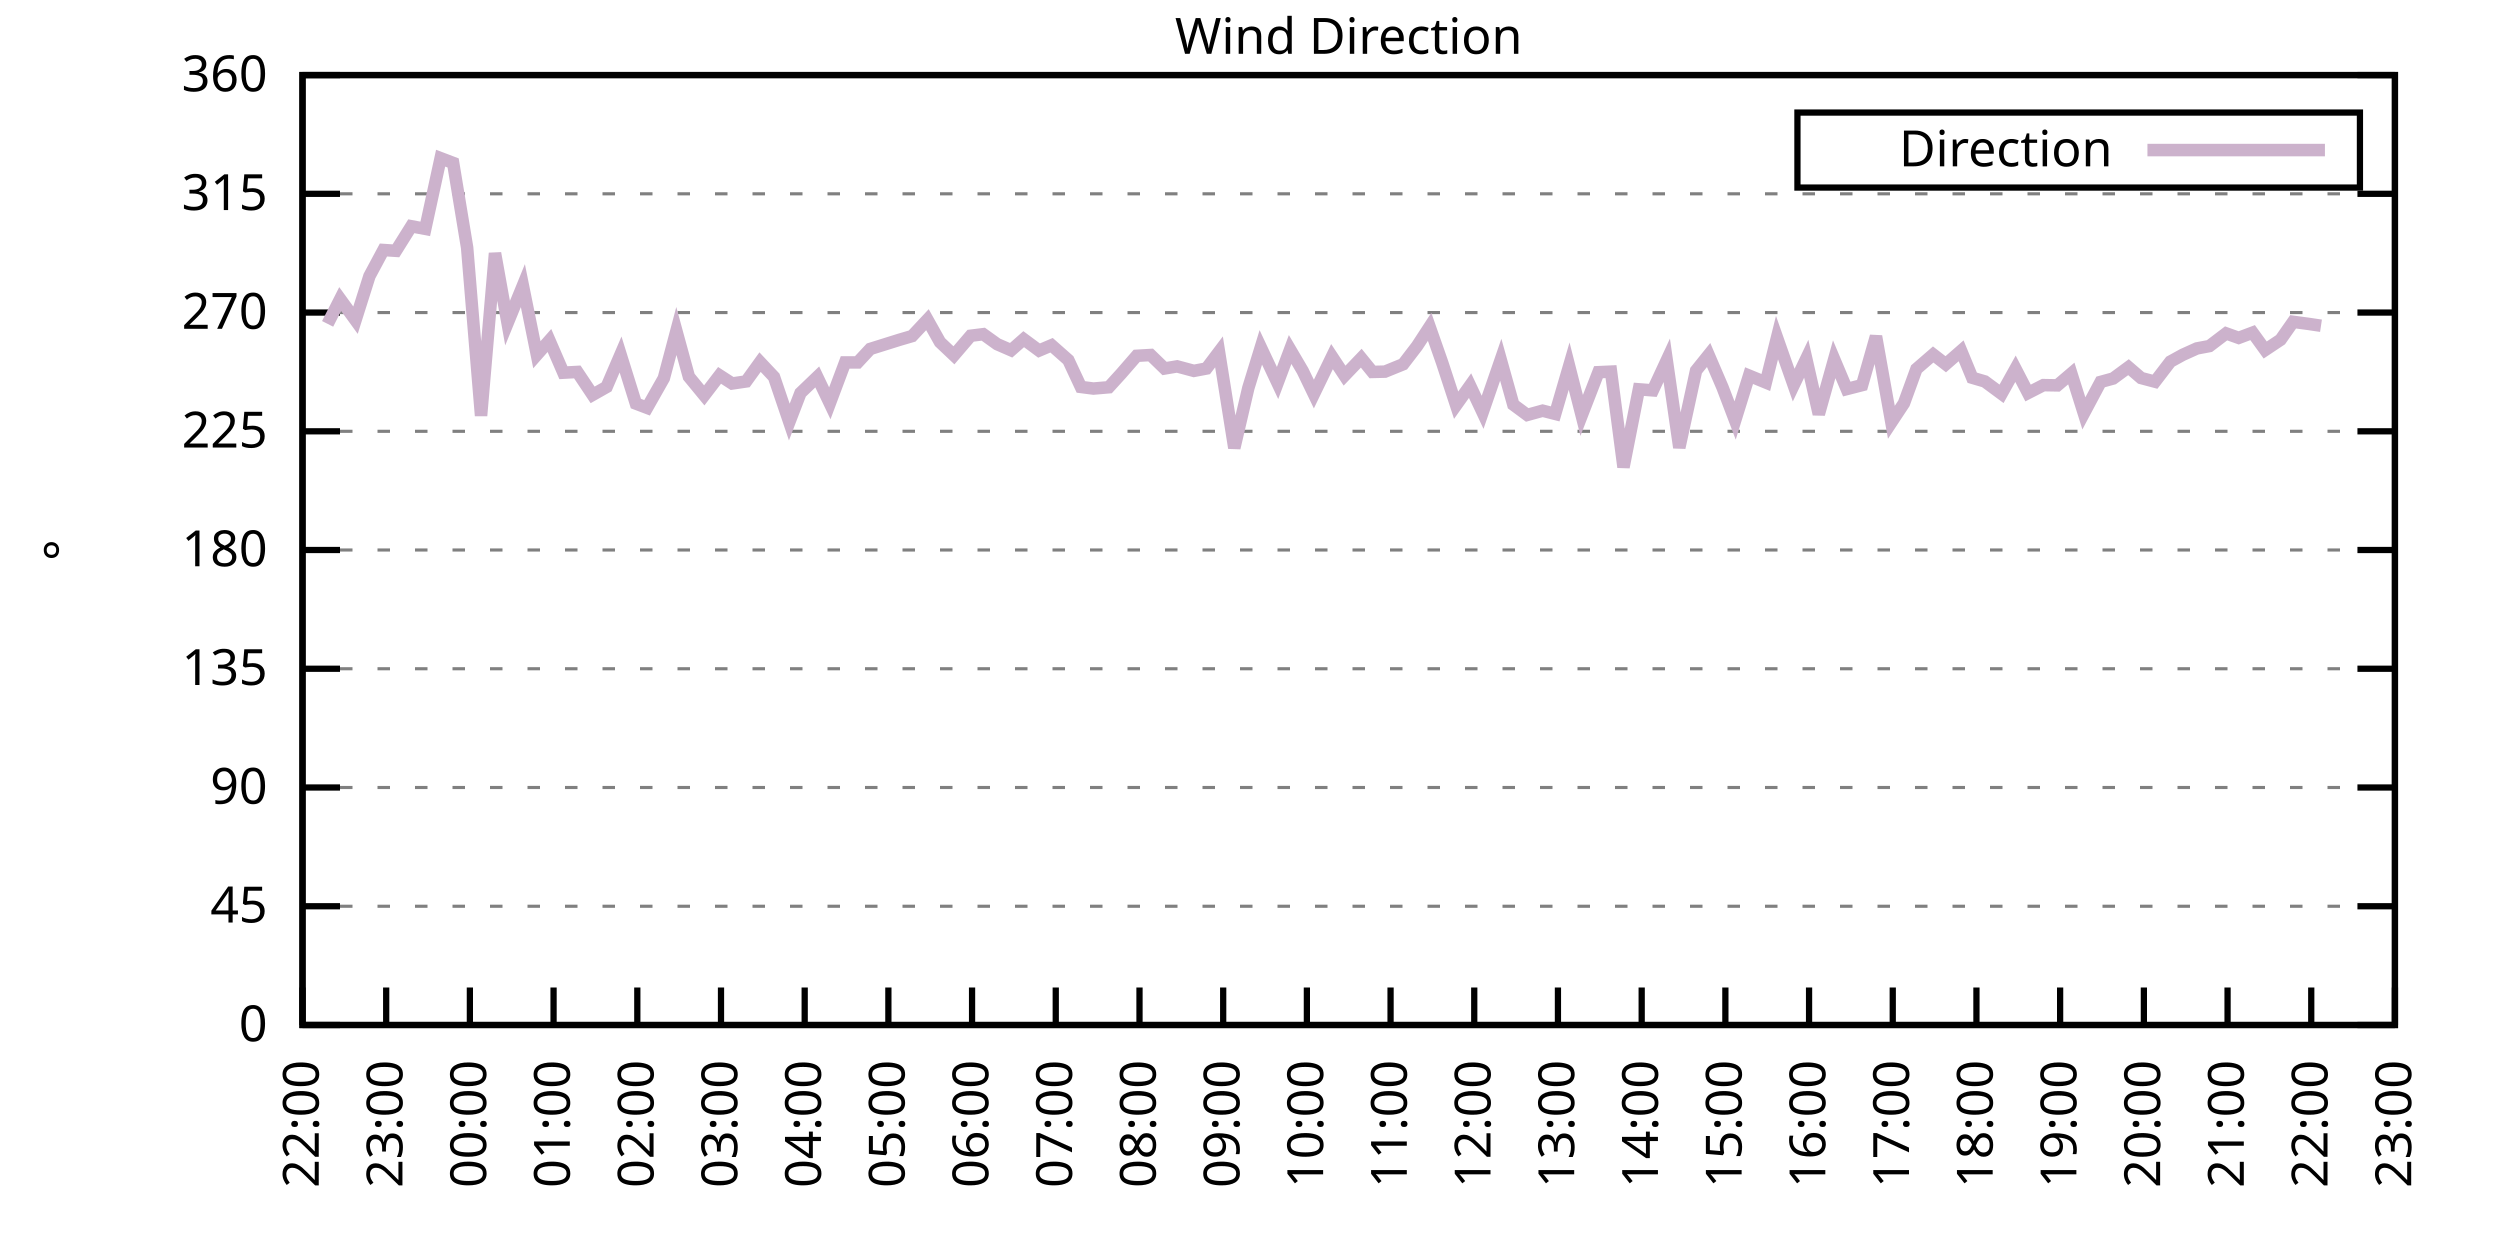
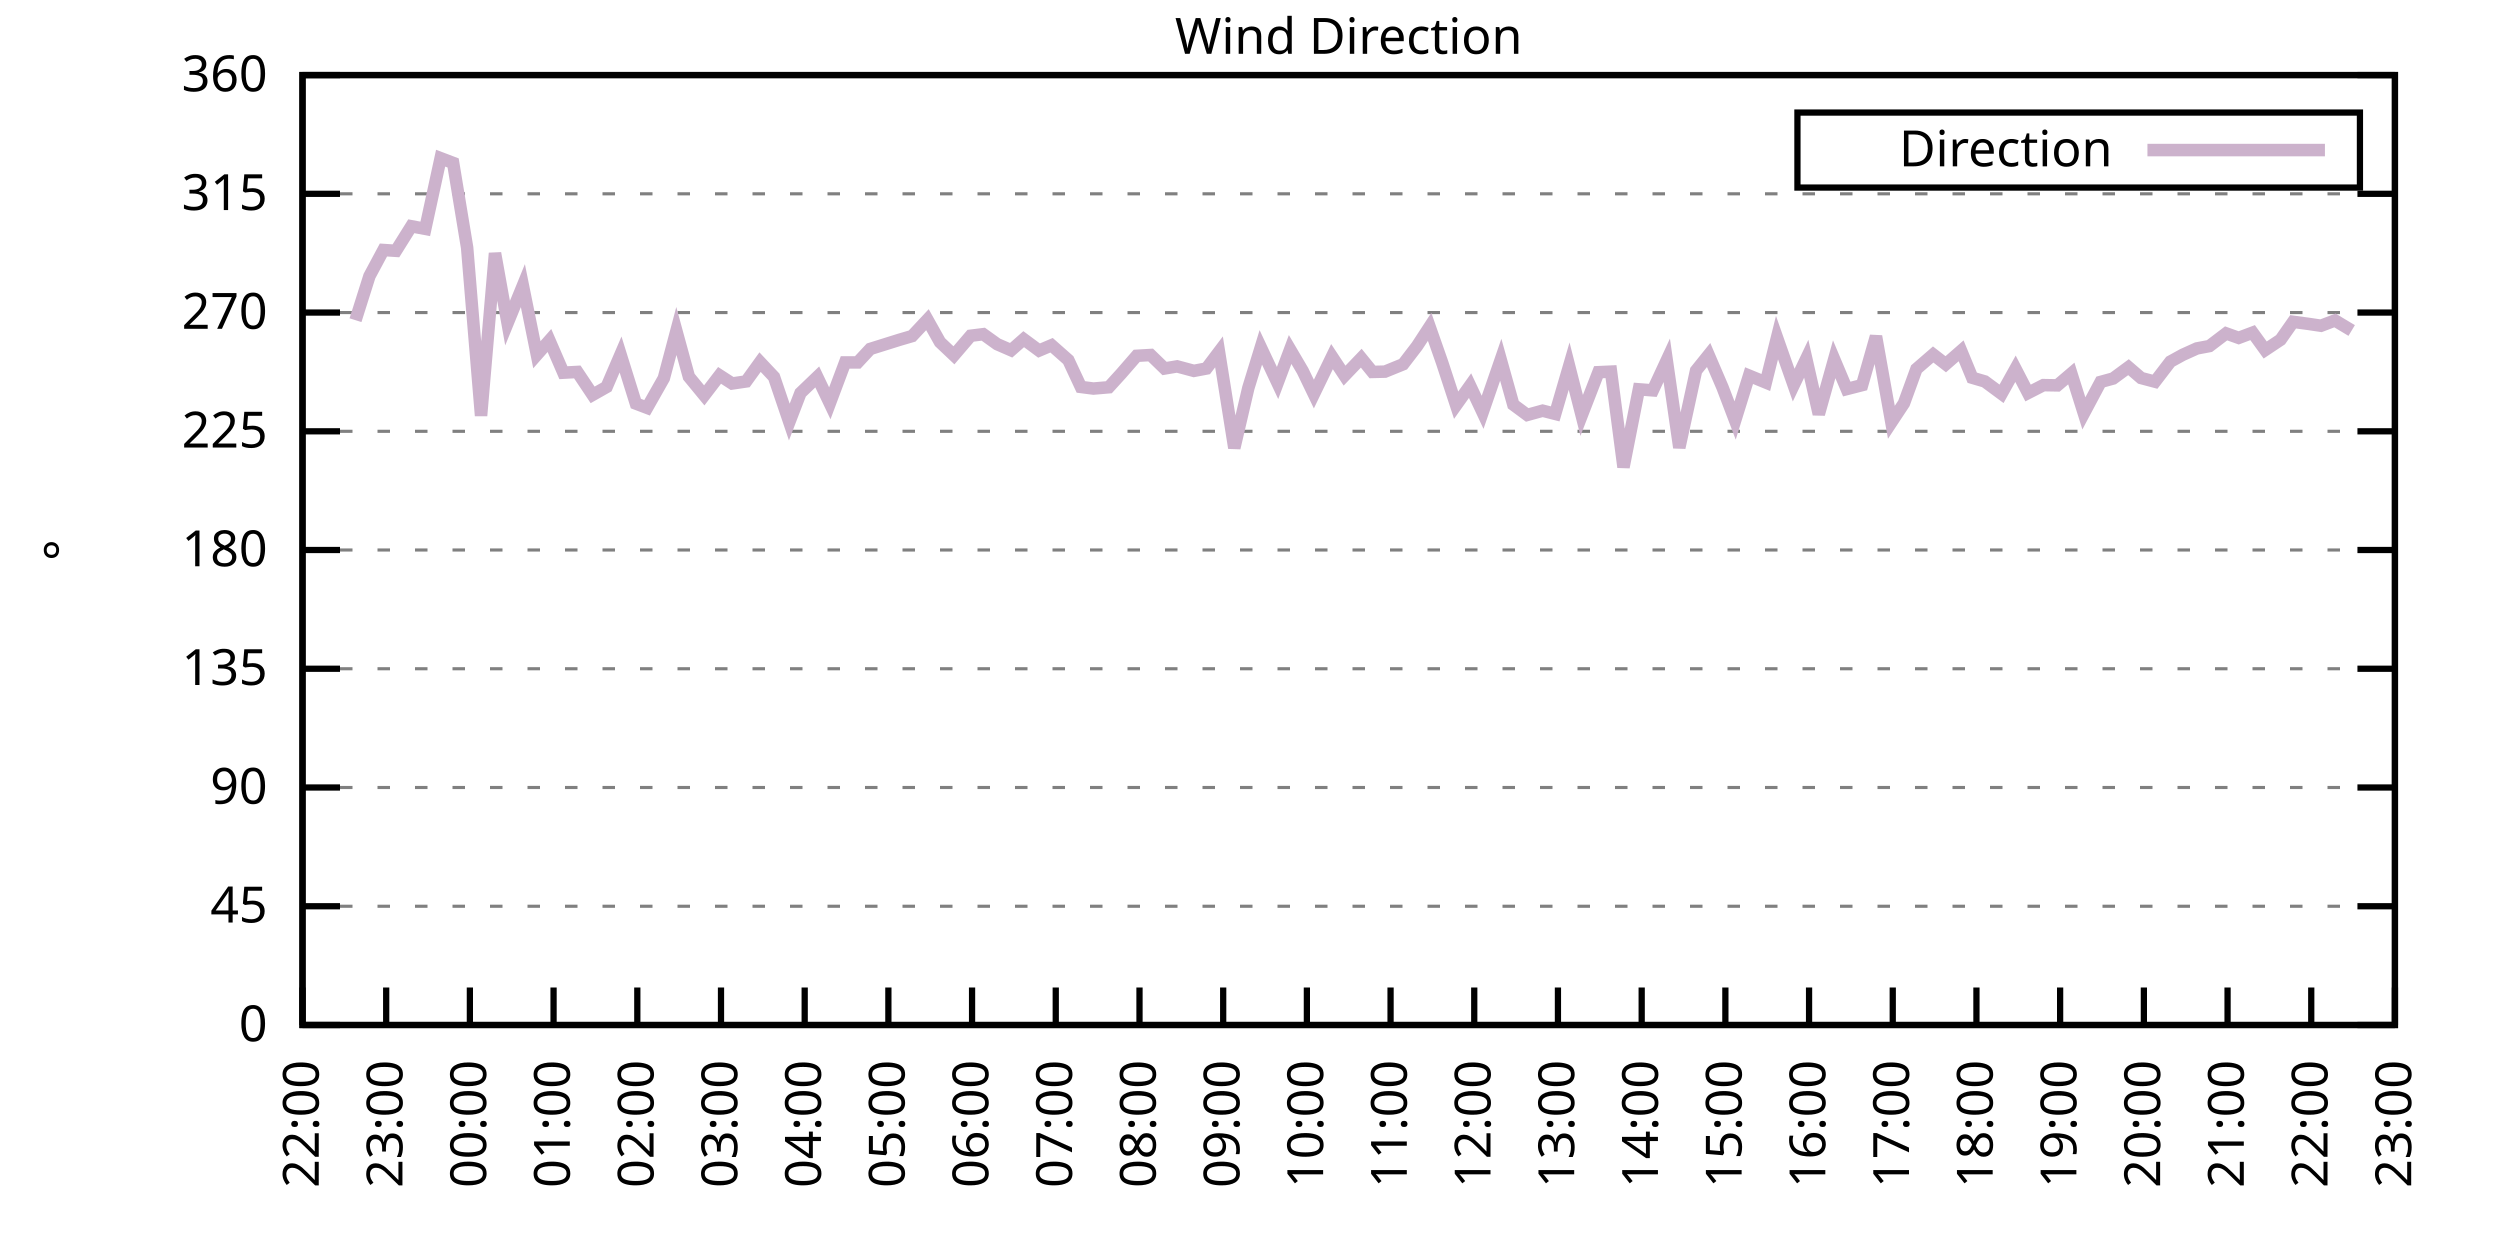
<svg xmlns="http://www.w3.org/2000/svg" xmlns:xlink="http://www.w3.org/1999/xlink" width="400" height="200" viewBox="0 0 400 200">
  <g id="gnuplot_canvas">
    <rect x="0" y="0" width="400" height="200" fill="none" />
    <defs>
      <circle id="gpDot" r="0.5" stroke-width="0.5" stroke="currentColor" />
      <path id="gpPt0" stroke-width="0.333" stroke="currentColor" d="M-1,0 h2 M0,-1 v2" />
      <path id="gpPt1" stroke-width="0.333" stroke="currentColor" d="M-1,-1 L1,1 M1,-1 L-1,1" />
      <path id="gpPt2" stroke-width="0.333" stroke="currentColor" d="M-1,0 L1,0 M0,-1 L0,1 M-1,-1 L1,1 M-1,1 L1,-1" />
      <rect id="gpPt3" stroke-width="0.333" stroke="currentColor" x="-1" y="-1" width="2" height="2" />
      <rect id="gpPt4" stroke-width="0.333" stroke="currentColor" fill="currentColor" x="-1" y="-1" width="2" height="2" />
      <circle id="gpPt5" stroke-width="0.333" stroke="currentColor" cx="0" cy="0" r="1" />
      <use xlink:href="#gpPt5" id="gpPt6" fill="currentColor" stroke="none" />
      <path id="gpPt7" stroke-width="0.333" stroke="currentColor" d="M0,-1.33 L-1.33,0.67 L1.33,0.67 z" />
      <use xlink:href="#gpPt7" id="gpPt8" fill="currentColor" stroke="none" />
      <use xlink:href="#gpPt7" id="gpPt9" stroke="currentColor" transform="rotate(180)" />
      <use xlink:href="#gpPt9" id="gpPt10" fill="currentColor" stroke="none" />
      <use xlink:href="#gpPt3" id="gpPt11" stroke="currentColor" transform="rotate(45)" />
      <use xlink:href="#gpPt11" id="gpPt12" fill="currentColor" stroke="none" />
      <path id="gpPt13" stroke-width="0.333" stroke="currentColor" d="M0,1.330 L1.265,0.411 L0.782,-1.067 L-0.782,-1.076 L-1.265,0.411 z" />
      <use xlink:href="#gpPt13" id="gpPt14" fill="currentColor" stroke="none" />
      <filter id="textbox" filterUnits="objectBoundingBox" x="0" y="0" height="1" width="1">
        <feFlood flood-color="white" flood-opacity="1" result="bgnd" />
        <feComposite in="SourceGraphic" in2="bgnd" operator="atop" />
      </filter>
      <filter id="greybox" filterUnits="objectBoundingBox" x="0" y="0" height="1" width="1">
        <feFlood flood-color="lightgrey" flood-opacity="1" result="grey" />
        <feComposite in="SourceGraphic" in2="grey" operator="atop" />
      </filter>
    </defs>
    <g fill="none" color="white" stroke="currentColor" stroke-width="1.00" stroke-linecap="butt" stroke-linejoin="miter">
</g>
    <g fill="none" color="black" stroke="currentColor" stroke-width="1.00" stroke-linecap="butt" stroke-linejoin="miter">
      <g stroke="none" shape-rendering="crispEdges">
        <polygon fill="rgb(255, 255, 255)" points="48.40,164.00 383.18,164.00 383.18,12.02 48.40,12.02 " />
      </g>
    </g>
    <g fill="none" color="black" stroke="currentColor" stroke-width="1.00" stroke-linecap="butt" stroke-linejoin="miter">
</g>
    <g fill="none" color="black" stroke="black" stroke-width="0.50" stroke-linecap="butt" stroke-linejoin="miter">
</g>
    <g fill="none" color="gray" stroke="currentColor" stroke-width="0.50" stroke-linecap="butt" stroke-linejoin="miter">
      <path stroke="gray" stroke-dasharray="2,4" class="gridline" d="M48.40,164.00 L383.19,164.00  " />
    </g>
    <g fill="none" color="gray" stroke="gray" stroke-width="1.00" stroke-linecap="butt" stroke-linejoin="miter">
</g>
    <g fill="none" color="black" stroke="currentColor" stroke-width="1.00" stroke-linecap="butt" stroke-linejoin="miter">
      <path stroke="black" d="M48.40,164.00 L54.40,164.00 M383.19,164.00 L377.19,164.00  " />
      <g transform="translate(42.80,166.60)" stroke="none" fill="black" font-family="Sans" font-size="8.00" text-anchor="end">
        <text>
          <tspan font-family="Sans"> 0</tspan>
        </text>
      </g>
    </g>
    <g fill="none" color="black" stroke="currentColor" stroke-width="1.00" stroke-linecap="butt" stroke-linejoin="miter">
</g>
    <g fill="none" color="black" stroke="black" stroke-width="0.50" stroke-linecap="butt" stroke-linejoin="miter">
</g>
    <g fill="none" color="gray" stroke="currentColor" stroke-width="0.50" stroke-linecap="butt" stroke-linejoin="miter">
      <path stroke="gray" stroke-dasharray="2,4" class="gridline" d="M48.40,145.00 L383.19,145.00  " />
    </g>
    <g fill="none" color="gray" stroke="gray" stroke-width="1.00" stroke-linecap="butt" stroke-linejoin="miter">
</g>
    <g fill="none" color="black" stroke="currentColor" stroke-width="1.00" stroke-linecap="butt" stroke-linejoin="miter">
      <path stroke="black" d="M48.40,145.00 L54.40,145.00 M383.19,145.00 L377.19,145.00  " />
      <g transform="translate(42.80,147.60)" stroke="none" fill="black" font-family="Sans" font-size="8.00" text-anchor="end">
        <text>
          <tspan font-family="Sans"> 45</tspan>
        </text>
      </g>
    </g>
    <g fill="none" color="black" stroke="currentColor" stroke-width="1.00" stroke-linecap="butt" stroke-linejoin="miter">
</g>
    <g fill="none" color="black" stroke="black" stroke-width="0.50" stroke-linecap="butt" stroke-linejoin="miter">
</g>
    <g fill="none" color="gray" stroke="currentColor" stroke-width="0.50" stroke-linecap="butt" stroke-linejoin="miter">
      <path stroke="gray" stroke-dasharray="2,4" class="gridline" d="M48.40,126.00 L383.19,126.00  " />
    </g>
    <g fill="none" color="gray" stroke="gray" stroke-width="1.00" stroke-linecap="butt" stroke-linejoin="miter">
</g>
    <g fill="none" color="black" stroke="currentColor" stroke-width="1.00" stroke-linecap="butt" stroke-linejoin="miter">
      <path stroke="black" d="M48.40,126.00 L54.40,126.00 M383.19,126.00 L377.19,126.00  " />
      <g transform="translate(42.80,128.60)" stroke="none" fill="black" font-family="Sans" font-size="8.00" text-anchor="end">
        <text>
          <tspan font-family="Sans"> 90</tspan>
        </text>
      </g>
    </g>
    <g fill="none" color="black" stroke="currentColor" stroke-width="1.00" stroke-linecap="butt" stroke-linejoin="miter">
</g>
    <g fill="none" color="black" stroke="black" stroke-width="0.50" stroke-linecap="butt" stroke-linejoin="miter">
</g>
    <g fill="none" color="gray" stroke="currentColor" stroke-width="0.50" stroke-linecap="butt" stroke-linejoin="miter">
      <path stroke="gray" stroke-dasharray="2,4" class="gridline" d="M48.40,107.00 L383.19,107.00  " />
    </g>
    <g fill="none" color="gray" stroke="gray" stroke-width="1.00" stroke-linecap="butt" stroke-linejoin="miter">
</g>
    <g fill="none" color="black" stroke="currentColor" stroke-width="1.00" stroke-linecap="butt" stroke-linejoin="miter">
      <path stroke="black" d="M48.40,107.00 L54.40,107.00 M383.19,107.00 L377.19,107.00  " />
      <g transform="translate(42.80,109.60)" stroke="none" fill="black" font-family="Sans" font-size="8.00" text-anchor="end">
        <text>
          <tspan font-family="Sans"> 135</tspan>
        </text>
      </g>
    </g>
    <g fill="none" color="black" stroke="currentColor" stroke-width="1.00" stroke-linecap="butt" stroke-linejoin="miter">
</g>
    <g fill="none" color="black" stroke="black" stroke-width="0.50" stroke-linecap="butt" stroke-linejoin="miter">
</g>
    <g fill="none" color="gray" stroke="currentColor" stroke-width="0.50" stroke-linecap="butt" stroke-linejoin="miter">
      <path stroke="gray" stroke-dasharray="2,4" class="gridline" d="M48.40,88.00 L383.19,88.00  " />
    </g>
    <g fill="none" color="gray" stroke="gray" stroke-width="1.00" stroke-linecap="butt" stroke-linejoin="miter">
</g>
    <g fill="none" color="black" stroke="currentColor" stroke-width="1.00" stroke-linecap="butt" stroke-linejoin="miter">
      <path stroke="black" d="M48.40,88.00 L54.40,88.00 M383.19,88.00 L377.19,88.00  " />
      <g transform="translate(42.80,90.60)" stroke="none" fill="black" font-family="Sans" font-size="8.00" text-anchor="end">
        <text>
          <tspan font-family="Sans"> 180</tspan>
        </text>
      </g>
    </g>
    <g fill="none" color="black" stroke="currentColor" stroke-width="1.00" stroke-linecap="butt" stroke-linejoin="miter">
</g>
    <g fill="none" color="black" stroke="black" stroke-width="0.50" stroke-linecap="butt" stroke-linejoin="miter">
</g>
    <g fill="none" color="gray" stroke="currentColor" stroke-width="0.50" stroke-linecap="butt" stroke-linejoin="miter">
      <path stroke="gray" stroke-dasharray="2,4" class="gridline" d="M48.40,69.01 L383.19,69.01  " />
    </g>
    <g fill="none" color="gray" stroke="gray" stroke-width="1.00" stroke-linecap="butt" stroke-linejoin="miter">
</g>
    <g fill="none" color="black" stroke="currentColor" stroke-width="1.00" stroke-linecap="butt" stroke-linejoin="miter">
      <path stroke="black" d="M48.40,69.01 L54.40,69.01 M383.19,69.01 L377.19,69.01  " />
      <g transform="translate(42.80,71.61)" stroke="none" fill="black" font-family="Sans" font-size="8.00" text-anchor="end">
        <text>
          <tspan font-family="Sans"> 225</tspan>
        </text>
      </g>
    </g>
    <g fill="none" color="black" stroke="currentColor" stroke-width="1.00" stroke-linecap="butt" stroke-linejoin="miter">
</g>
    <g fill="none" color="black" stroke="black" stroke-width="0.50" stroke-linecap="butt" stroke-linejoin="miter">
</g>
    <g fill="none" color="gray" stroke="currentColor" stroke-width="0.50" stroke-linecap="butt" stroke-linejoin="miter">
      <path stroke="gray" stroke-dasharray="2,4" class="gridline" d="M48.40,50.01 L383.19,50.01  " />
    </g>
    <g fill="none" color="gray" stroke="gray" stroke-width="1.00" stroke-linecap="butt" stroke-linejoin="miter">
</g>
    <g fill="none" color="black" stroke="currentColor" stroke-width="1.00" stroke-linecap="butt" stroke-linejoin="miter">
      <path stroke="black" d="M48.40,50.01 L54.40,50.01 M383.19,50.01 L377.19,50.01  " />
      <g transform="translate(42.80,52.61)" stroke="none" fill="black" font-family="Sans" font-size="8.00" text-anchor="end">
        <text>
          <tspan font-family="Sans"> 270</tspan>
        </text>
      </g>
    </g>
    <g fill="none" color="black" stroke="currentColor" stroke-width="1.00" stroke-linecap="butt" stroke-linejoin="miter">
</g>
    <g fill="none" color="black" stroke="black" stroke-width="0.50" stroke-linecap="butt" stroke-linejoin="miter">
</g>
    <g fill="none" color="gray" stroke="currentColor" stroke-width="0.50" stroke-linecap="butt" stroke-linejoin="miter">
      <path stroke="gray" stroke-dasharray="2,4" class="gridline" d="M48.40,31.01 L383.19,31.01  " />
    </g>
    <g fill="none" color="gray" stroke="gray" stroke-width="1.00" stroke-linecap="butt" stroke-linejoin="miter">
</g>
    <g fill="none" color="black" stroke="currentColor" stroke-width="1.00" stroke-linecap="butt" stroke-linejoin="miter">
      <path stroke="black" d="M48.40,31.01 L54.40,31.01 M383.19,31.01 L377.19,31.01  " />
      <g transform="translate(42.80,33.61)" stroke="none" fill="black" font-family="Sans" font-size="8.00" text-anchor="end">
        <text>
          <tspan font-family="Sans"> 315</tspan>
        </text>
      </g>
    </g>
    <g fill="none" color="black" stroke="currentColor" stroke-width="1.00" stroke-linecap="butt" stroke-linejoin="miter">
</g>
    <g fill="none" color="black" stroke="black" stroke-width="0.50" stroke-linecap="butt" stroke-linejoin="miter">
</g>
    <g fill="none" color="gray" stroke="currentColor" stroke-width="0.50" stroke-linecap="butt" stroke-linejoin="miter">
      <path stroke="gray" stroke-dasharray="2,4" class="gridline" d="M48.40,12.01 L383.19,12.01  " />
    </g>
    <g fill="none" color="gray" stroke="gray" stroke-width="1.00" stroke-linecap="butt" stroke-linejoin="miter">
</g>
    <g fill="none" color="black" stroke="currentColor" stroke-width="1.00" stroke-linecap="butt" stroke-linejoin="miter">
      <path stroke="black" d="M48.40,12.01 L54.40,12.01 M383.19,12.01 L377.19,12.01  " />
      <g transform="translate(42.80,14.61)" stroke="none" fill="black" font-family="Sans" font-size="8.00" text-anchor="end">
        <text>
          <tspan font-family="Sans"> 360</tspan>
        </text>
      </g>
    </g>
    <g fill="none" color="black" stroke="currentColor" stroke-width="1.00" stroke-linecap="butt" stroke-linejoin="miter">
      <path stroke="black" d="M48.40,164.00 L48.40,158.00  " />
      <g transform="translate(51.00,169.60) rotate(270.00)" stroke="none" fill="black" font-family="Sans" font-size="8.00" text-anchor="end">
        <text>
          <tspan font-family="Sans">22:00</tspan>
        </text>
      </g>
    </g>
    <g fill="none" color="black" stroke="currentColor" stroke-width="1.00" stroke-linecap="butt" stroke-linejoin="miter">
      <path stroke="black" d="M61.79,164.00 L61.79,158.00  " />
      <g transform="translate(64.39,169.60) rotate(270.00)" stroke="none" fill="black" font-family="Sans" font-size="8.00" text-anchor="end">
        <text>
          <tspan font-family="Sans">23:00</tspan>
        </text>
      </g>
    </g>
    <g fill="none" color="black" stroke="currentColor" stroke-width="1.00" stroke-linecap="butt" stroke-linejoin="miter">
      <path stroke="black" d="M75.18,164.00 L75.18,158.00  " />
      <g transform="translate(77.78,169.60) rotate(270.00)" stroke="none" fill="black" font-family="Sans" font-size="8.00" text-anchor="end">
        <text>
          <tspan font-family="Sans">00:00</tspan>
        </text>
      </g>
    </g>
    <g fill="none" color="black" stroke="currentColor" stroke-width="1.00" stroke-linecap="butt" stroke-linejoin="miter">
      <path stroke="black" d="M88.57,164.00 L88.57,158.00  " />
      <g transform="translate(91.17,169.60) rotate(270.00)" stroke="none" fill="black" font-family="Sans" font-size="8.00" text-anchor="end">
        <text>
          <tspan font-family="Sans">01:00</tspan>
        </text>
      </g>
    </g>
    <g fill="none" color="black" stroke="currentColor" stroke-width="1.00" stroke-linecap="butt" stroke-linejoin="miter">
      <path stroke="black" d="M101.97,164.00 L101.97,158.00  " />
      <g transform="translate(104.57,169.60) rotate(270.00)" stroke="none" fill="black" font-family="Sans" font-size="8.00" text-anchor="end">
        <text>
          <tspan font-family="Sans">02:00</tspan>
        </text>
      </g>
    </g>
    <g fill="none" color="black" stroke="currentColor" stroke-width="1.00" stroke-linecap="butt" stroke-linejoin="miter">
      <path stroke="black" d="M115.36,164.00 L115.36,158.00  " />
      <g transform="translate(117.96,169.60) rotate(270.00)" stroke="none" fill="black" font-family="Sans" font-size="8.00" text-anchor="end">
        <text>
          <tspan font-family="Sans">03:00</tspan>
        </text>
      </g>
    </g>
    <g fill="none" color="black" stroke="currentColor" stroke-width="1.00" stroke-linecap="butt" stroke-linejoin="miter">
      <path stroke="black" d="M128.75,164.00 L128.75,158.00  " />
      <g transform="translate(131.35,169.60) rotate(270.00)" stroke="none" fill="black" font-family="Sans" font-size="8.00" text-anchor="end">
        <text>
          <tspan font-family="Sans">04:00</tspan>
        </text>
      </g>
    </g>
    <g fill="none" color="black" stroke="currentColor" stroke-width="1.00" stroke-linecap="butt" stroke-linejoin="miter">
      <path stroke="black" d="M142.14,164.00 L142.14,158.00  " />
      <g transform="translate(144.74,169.60) rotate(270.00)" stroke="none" fill="black" font-family="Sans" font-size="8.00" text-anchor="end">
        <text>
          <tspan font-family="Sans">05:00</tspan>
        </text>
      </g>
    </g>
    <g fill="none" color="black" stroke="currentColor" stroke-width="1.00" stroke-linecap="butt" stroke-linejoin="miter">
      <path stroke="black" d="M155.53,164.00 L155.53,158.00  " />
      <g transform="translate(158.13,169.60) rotate(270.00)" stroke="none" fill="black" font-family="Sans" font-size="8.00" text-anchor="end">
        <text>
          <tspan font-family="Sans">06:00</tspan>
        </text>
      </g>
    </g>
    <g fill="none" color="black" stroke="currentColor" stroke-width="1.00" stroke-linecap="butt" stroke-linejoin="miter">
      <path stroke="black" d="M168.92,164.00 L168.92,158.00  " />
      <g transform="translate(171.52,169.60) rotate(270.00)" stroke="none" fill="black" font-family="Sans" font-size="8.00" text-anchor="end">
        <text>
          <tspan font-family="Sans">07:00</tspan>
        </text>
      </g>
    </g>
    <g fill="none" color="black" stroke="currentColor" stroke-width="1.00" stroke-linecap="butt" stroke-linejoin="miter">
      <path stroke="black" d="M182.32,164.00 L182.32,158.00  " />
      <g transform="translate(184.92,169.60) rotate(270.00)" stroke="none" fill="black" font-family="Sans" font-size="8.00" text-anchor="end">
        <text>
          <tspan font-family="Sans">08:00</tspan>
        </text>
      </g>
    </g>
    <g fill="none" color="black" stroke="currentColor" stroke-width="1.00" stroke-linecap="butt" stroke-linejoin="miter">
      <path stroke="black" d="M195.71,164.00 L195.71,158.00  " />
      <g transform="translate(198.31,169.60) rotate(270.00)" stroke="none" fill="black" font-family="Sans" font-size="8.00" text-anchor="end">
        <text>
          <tspan font-family="Sans">09:00</tspan>
        </text>
      </g>
    </g>
    <g fill="none" color="black" stroke="currentColor" stroke-width="1.00" stroke-linecap="butt" stroke-linejoin="miter">
      <path stroke="black" d="M209.10,164.00 L209.10,158.00  " />
      <g transform="translate(211.70,169.60) rotate(270.00)" stroke="none" fill="black" font-family="Sans" font-size="8.00" text-anchor="end">
        <text>
          <tspan font-family="Sans">10:00</tspan>
        </text>
      </g>
    </g>
    <g fill="none" color="black" stroke="currentColor" stroke-width="1.00" stroke-linecap="butt" stroke-linejoin="miter">
      <path stroke="black" d="M222.49,164.00 L222.49,158.00  " />
      <g transform="translate(225.09,169.60) rotate(270.00)" stroke="none" fill="black" font-family="Sans" font-size="8.00" text-anchor="end">
        <text>
          <tspan font-family="Sans">11:00</tspan>
        </text>
      </g>
    </g>
    <g fill="none" color="black" stroke="currentColor" stroke-width="1.00" stroke-linecap="butt" stroke-linejoin="miter">
      <path stroke="black" d="M235.88,164.00 L235.88,158.00  " />
      <g transform="translate(238.48,169.60) rotate(270.00)" stroke="none" fill="black" font-family="Sans" font-size="8.00" text-anchor="end">
        <text>
          <tspan font-family="Sans">12:00</tspan>
        </text>
      </g>
    </g>
    <g fill="none" color="black" stroke="currentColor" stroke-width="1.00" stroke-linecap="butt" stroke-linejoin="miter">
      <path stroke="black" d="M249.27,164.00 L249.27,158.00  " />
      <g transform="translate(251.87,169.60) rotate(270.00)" stroke="none" fill="black" font-family="Sans" font-size="8.00" text-anchor="end">
        <text>
          <tspan font-family="Sans">13:00</tspan>
        </text>
      </g>
    </g>
    <g fill="none" color="black" stroke="currentColor" stroke-width="1.00" stroke-linecap="butt" stroke-linejoin="miter">
      <path stroke="black" d="M262.67,164.00 L262.67,158.00  " />
      <g transform="translate(265.27,169.60) rotate(270.00)" stroke="none" fill="black" font-family="Sans" font-size="8.00" text-anchor="end">
        <text>
          <tspan font-family="Sans">14:00</tspan>
        </text>
      </g>
    </g>
    <g fill="none" color="black" stroke="currentColor" stroke-width="1.00" stroke-linecap="butt" stroke-linejoin="miter">
      <path stroke="black" d="M276.06,164.00 L276.06,158.00  " />
      <g transform="translate(278.66,169.60) rotate(270.00)" stroke="none" fill="black" font-family="Sans" font-size="8.00" text-anchor="end">
        <text>
          <tspan font-family="Sans">15:00</tspan>
        </text>
      </g>
    </g>
    <g fill="none" color="black" stroke="currentColor" stroke-width="1.00" stroke-linecap="butt" stroke-linejoin="miter">
      <path stroke="black" d="M289.45,164.00 L289.45,158.00  " />
      <g transform="translate(292.05,169.60) rotate(270.00)" stroke="none" fill="black" font-family="Sans" font-size="8.00" text-anchor="end">
        <text>
          <tspan font-family="Sans">16:00</tspan>
        </text>
      </g>
    </g>
    <g fill="none" color="black" stroke="currentColor" stroke-width="1.00" stroke-linecap="butt" stroke-linejoin="miter">
      <path stroke="black" d="M302.84,164.00 L302.84,158.00  " />
      <g transform="translate(305.44,169.60) rotate(270.00)" stroke="none" fill="black" font-family="Sans" font-size="8.00" text-anchor="end">
        <text>
          <tspan font-family="Sans">17:00</tspan>
        </text>
      </g>
    </g>
    <g fill="none" color="black" stroke="currentColor" stroke-width="1.00" stroke-linecap="butt" stroke-linejoin="miter">
      <path stroke="black" d="M316.23,164.00 L316.23,158.00  " />
      <g transform="translate(318.83,169.60) rotate(270.00)" stroke="none" fill="black" font-family="Sans" font-size="8.00" text-anchor="end">
        <text>
          <tspan font-family="Sans">18:00</tspan>
        </text>
      </g>
    </g>
    <g fill="none" color="black" stroke="currentColor" stroke-width="1.00" stroke-linecap="butt" stroke-linejoin="miter">
      <path stroke="black" d="M329.62,164.00 L329.62,158.00  " />
      <g transform="translate(332.22,169.60) rotate(270.00)" stroke="none" fill="black" font-family="Sans" font-size="8.00" text-anchor="end">
        <text>
          <tspan font-family="Sans">19:00</tspan>
        </text>
      </g>
    </g>
    <g fill="none" color="black" stroke="currentColor" stroke-width="1.00" stroke-linecap="butt" stroke-linejoin="miter">
      <path stroke="black" d="M343.02,164.00 L343.02,158.00  " />
      <g transform="translate(345.62,169.60) rotate(270.00)" stroke="none" fill="black" font-family="Sans" font-size="8.00" text-anchor="end">
        <text>
          <tspan font-family="Sans">20:00</tspan>
        </text>
      </g>
    </g>
    <g fill="none" color="black" stroke="currentColor" stroke-width="1.00" stroke-linecap="butt" stroke-linejoin="miter">
      <path stroke="black" d="M356.41,164.00 L356.41,158.00  " />
      <g transform="translate(359.01,169.60) rotate(270.00)" stroke="none" fill="black" font-family="Sans" font-size="8.00" text-anchor="end">
        <text>
          <tspan font-family="Sans">21:00</tspan>
        </text>
      </g>
    </g>
    <g fill="none" color="black" stroke="currentColor" stroke-width="1.00" stroke-linecap="butt" stroke-linejoin="miter">
      <path stroke="black" d="M369.80,164.00 L369.80,158.00  " />
      <g transform="translate(372.40,169.60) rotate(270.00)" stroke="none" fill="black" font-family="Sans" font-size="8.00" text-anchor="end">
        <text>
          <tspan font-family="Sans">22:00</tspan>
        </text>
      </g>
    </g>
    <g fill="none" color="black" stroke="currentColor" stroke-width="1.00" stroke-linecap="butt" stroke-linejoin="miter">
      <path stroke="black" d="M383.19,164.00 L383.19,158.00  " />
      <g transform="translate(385.79,169.60) rotate(270.00)" stroke="none" fill="black" font-family="Sans" font-size="8.00" text-anchor="end">
        <text>
          <tspan font-family="Sans">23:00</tspan>
        </text>
      </g>
    </g>
    <g fill="none" color="black" stroke="currentColor" stroke-width="1.00" stroke-linecap="butt" stroke-linejoin="miter">
</g>
    <g fill="none" color="black" stroke="currentColor" stroke-width="1.00" stroke-linecap="butt" stroke-linejoin="miter">
      <path stroke="black" d="M48.40,12.01 L48.40,164.00 L383.19,164.00 L383.19,12.01 L48.40,12.01 Z  " />
    </g>
    <g fill="none" color="black" stroke="currentColor" stroke-width="1.00" stroke-linecap="butt" stroke-linejoin="miter">
</g>
    <g fill="none" color="black" stroke="currentColor" stroke-width="1.00" stroke-linecap="butt" stroke-linejoin="miter">
      <path stroke="black" d="M287.59,30.01 L287.59,18.01 L377.59,18.01 L377.59,30.01 L287.59,30.01 Z  " />
    </g>
    <g id="Wind_direction_plot_1">
      <g fill="none" color="white" stroke="black" stroke-width="2.00" stroke-linecap="butt" stroke-linejoin="miter">
</g>
      <g fill="none" color="black" stroke="currentColor" stroke-width="2.00" stroke-linecap="butt" stroke-linejoin="miter">
        <g transform="translate(337.99,26.61)" stroke="none" fill="black" font-family="Sans" font-size="8.00" text-anchor="end">
          <text>
            <tspan font-family="Sans">Direction</tspan>
          </text>
        </g>
      </g>
      <g fill="none" color="black" stroke="currentColor" stroke-width="2.00" stroke-linecap="butt" stroke-linejoin="miter">
-         <path stroke="rgb(204, 178, 204)" d="M343.59,24.01 L371.99,24.01 M52.42,51.82 L54.43,47.85 L56.88,51.23 L59.11,44.18 L61.35,40.00 L63.35,40.13   L65.81,36.20 L68.04,36.62 L70.50,25.31 L72.50,26.07 L74.74,39.62 L76.97,66.52 L79.20,40.51 L81.21,51.70   L83.66,45.70 L85.90,56.76 L87.91,54.48 L90.14,59.63 L92.37,59.51 L94.82,63.18 L97.06,61.91 L99.29,56.72   L101.74,64.57 L103.53,65.25 L106.21,60.52 L108.22,52.96 L110.22,60.27 L112.68,63.26 L115.13,60.06 L117.14,61.36   L119.38,61.03 L121.61,57.94 L123.84,60.31 L126.29,67.53 L128.08,62.88 L130.76,60.31 L132.77,64.53 L135.22,57.99   L137.23,57.99 L139.24,55.83 L143.93,54.36 L145.94,53.77 L148.39,51.15 L150.40,54.74 L152.63,56.85 L155.31,53.72   L157.32,53.47 L159.55,55.07 L161.78,56.04 L163.79,54.27 L166.25,56.09 L168.25,55.24 L170.93,57.61 L172.94,61.91   L174.95,62.17 L177.41,61.96 L179.41,59.76 L181.87,56.93 L184.10,56.80 L186.33,58.96 L188.34,58.62 L191.02,59.34   L193.03,58.96 L195.04,56.30 L197.49,71.67 L199.73,62.08 L201.73,55.58 L204.41,61.28 L206.42,55.92 L208.43,59.34   L210.22,63.05 L213.12,57.06 L215.13,60.10 L217.80,57.31 L219.59,59.51 L221.60,59.46 L224.50,58.28 L226.73,55.37   L228.74,52.29 L230.75,58.03 L232.98,64.83 L235.21,61.70 L237.22,65.97 L240.12,57.56 L242.13,64.74 L244.36,66.39   L246.82,65.71 L248.83,66.22 L251.06,58.58 L253.07,66.47 L255.75,59.55 L257.76,59.46 L259.76,74.75 L262.22,62.29   L264.45,62.46 L266.68,57.65 L268.69,71.62 L271.37,59.30 L273.38,56.80 L275.61,62.00 L277.62,67.28 L279.85,60.10   L282.53,61.20 L284.32,54.02 L286.99,61.62 L289.00,57.40 L291.01,66.26 L293.47,57.48 L295.48,62.25 L297.93,61.62   L300.16,53.81 L302.62,67.57 L304.63,64.53 L306.63,59.04 L309.31,56.72 L311.32,58.28 L313.78,56.13 L315.56,60.44   L317.57,61.03 L320.25,63.01 L322.48,59.00 L324.49,62.88 L326.95,61.62 L329.18,61.66 L331.41,59.76 L333.42,66.14   L336.10,61.11 L338.10,60.56 L340.56,58.75 L342.57,60.48 L344.80,61.07 L347.26,57.86 L349.26,56.76 L351.50,55.75   L353.51,55.37 L356.18,53.34 L358.19,54.06 L360.42,53.22 L362.43,56.00 L364.89,54.36 L366.90,51.49 L369.35,51.82   L371.36,52.12  " />
+         <path stroke="rgb(204, 178, 204)" d="M343.59,24.01 L371.99,24.01 M56.88,51.23 L59.11,44.18 L61.35,40.00 L63.35,40.13 L65.81,36.20 L68.04,36.62   L70.50,25.31 L72.50,26.07 L74.74,39.62 L76.97,66.52 L79.20,40.51 L81.21,51.70 L83.66,45.70 L85.90,56.76   L87.91,54.48 L90.14,59.63 L92.37,59.51 L94.82,63.18 L97.06,61.91 L99.29,56.72 L101.74,64.57 L103.53,65.25   L106.21,60.52 L108.22,52.96 L110.22,60.27 L112.68,63.26 L115.13,60.06 L117.14,61.36 L119.38,61.03 L121.61,57.94   L123.84,60.31 L126.29,67.53 L128.08,62.88 L130.76,60.31 L132.77,64.53 L135.22,57.99 L137.23,57.99 L139.24,55.83   L143.93,54.36 L145.94,53.77 L148.39,51.15 L150.40,54.74 L152.63,56.85 L155.31,53.72 L157.32,53.47 L159.55,55.07   L161.78,56.04 L163.79,54.27 L166.25,56.09 L168.25,55.24 L170.93,57.61 L172.94,61.91 L174.95,62.17 L177.41,61.96   L179.41,59.76 L181.87,56.93 L184.10,56.80 L186.33,58.96 L188.34,58.62 L191.02,59.34 L193.03,58.96 L195.04,56.30   L197.49,71.67 L199.73,62.08 L201.73,55.58 L204.41,61.28 L206.42,55.92 L208.43,59.34 L210.22,63.05 L213.12,57.06   L215.13,60.10 L217.80,57.31 L219.59,59.51 L221.60,59.46 L224.50,58.28 L226.73,55.37 L228.74,52.29 L230.75,58.03   L232.98,64.83 L235.21,61.70 L237.22,65.97 L240.12,57.56 L242.13,64.74 L244.36,66.39 L246.82,65.71 L248.83,66.22   L251.06,58.58 L253.07,66.47 L255.75,59.55 L257.76,59.46 L259.76,74.75 L262.22,62.29 L264.45,62.46 L266.68,57.65   L268.69,71.62 L271.37,59.30 L273.38,56.80 L275.61,62.00 L277.62,67.28 L279.85,60.10 L282.53,61.20 L284.32,54.02   L286.99,61.62 L289.00,57.40 L291.01,66.26 L293.47,57.48 L295.48,62.25 L297.93,61.62 L300.16,53.81 L302.62,67.57   L304.63,64.53 L306.63,59.04 L309.31,56.72 L311.32,58.28 L313.78,56.13 L315.56,60.44 L317.57,61.03 L320.25,63.01   L322.48,59.00 L324.49,62.88 L326.95,61.62 L329.18,61.66 L331.41,59.76 L333.42,66.14 L336.10,61.11 L338.10,60.56   L340.56,58.75 L342.57,60.48 L344.80,61.07 L347.26,57.86 L349.26,56.76 L351.50,55.75 L353.51,55.37 L356.18,53.34   L358.19,54.06 L360.42,53.22 L362.43,56.00 L364.89,54.36 L366.90,51.49 L369.35,51.82 L371.36,52.12 L373.59,51.27   L376.27,52.88  " />
      </g>
    </g>
    <g fill="none" color="black" stroke="currentColor" stroke-width="2.00" stroke-linecap="butt" stroke-linejoin="miter">
</g>
    <g fill="none" color="black" stroke="black" stroke-width="1.00" stroke-linecap="butt" stroke-linejoin="miter">
</g>
    <g fill="none" color="black" stroke="currentColor" stroke-width="1.00" stroke-linecap="butt" stroke-linejoin="miter">
      <path stroke="black" d="M48.40,12.01 L48.40,164.00 L383.19,164.00 L383.19,12.01 L48.40,12.01 Z  " />
      <g transform="translate(12.80,88.01) rotate(270.00)" stroke="none" fill="black" font-family="Sans" font-size="8.00" text-anchor="middle">
        <text>
          <tspan font-family="Sans">°</tspan>
        </text>
      </g>
    </g>
    <g fill="none" color="black" stroke="currentColor" stroke-width="1.00" stroke-linecap="butt" stroke-linejoin="miter">
</g>
    <g fill="none" color="black" stroke="currentColor" stroke-width="1.00" stroke-linecap="butt" stroke-linejoin="miter">
      <g transform="translate(215.79,8.61)" stroke="none" fill="black" font-family="Sans" font-size="8.00" text-anchor="middle">
        <text>
          <tspan font-family="Sans">Wind Direction</tspan>
        </text>
      </g>
    </g>
    <g fill="none" color="black" stroke="currentColor" stroke-width="1.00" stroke-linecap="butt" stroke-linejoin="miter">
</g>
  </g>
</svg>
